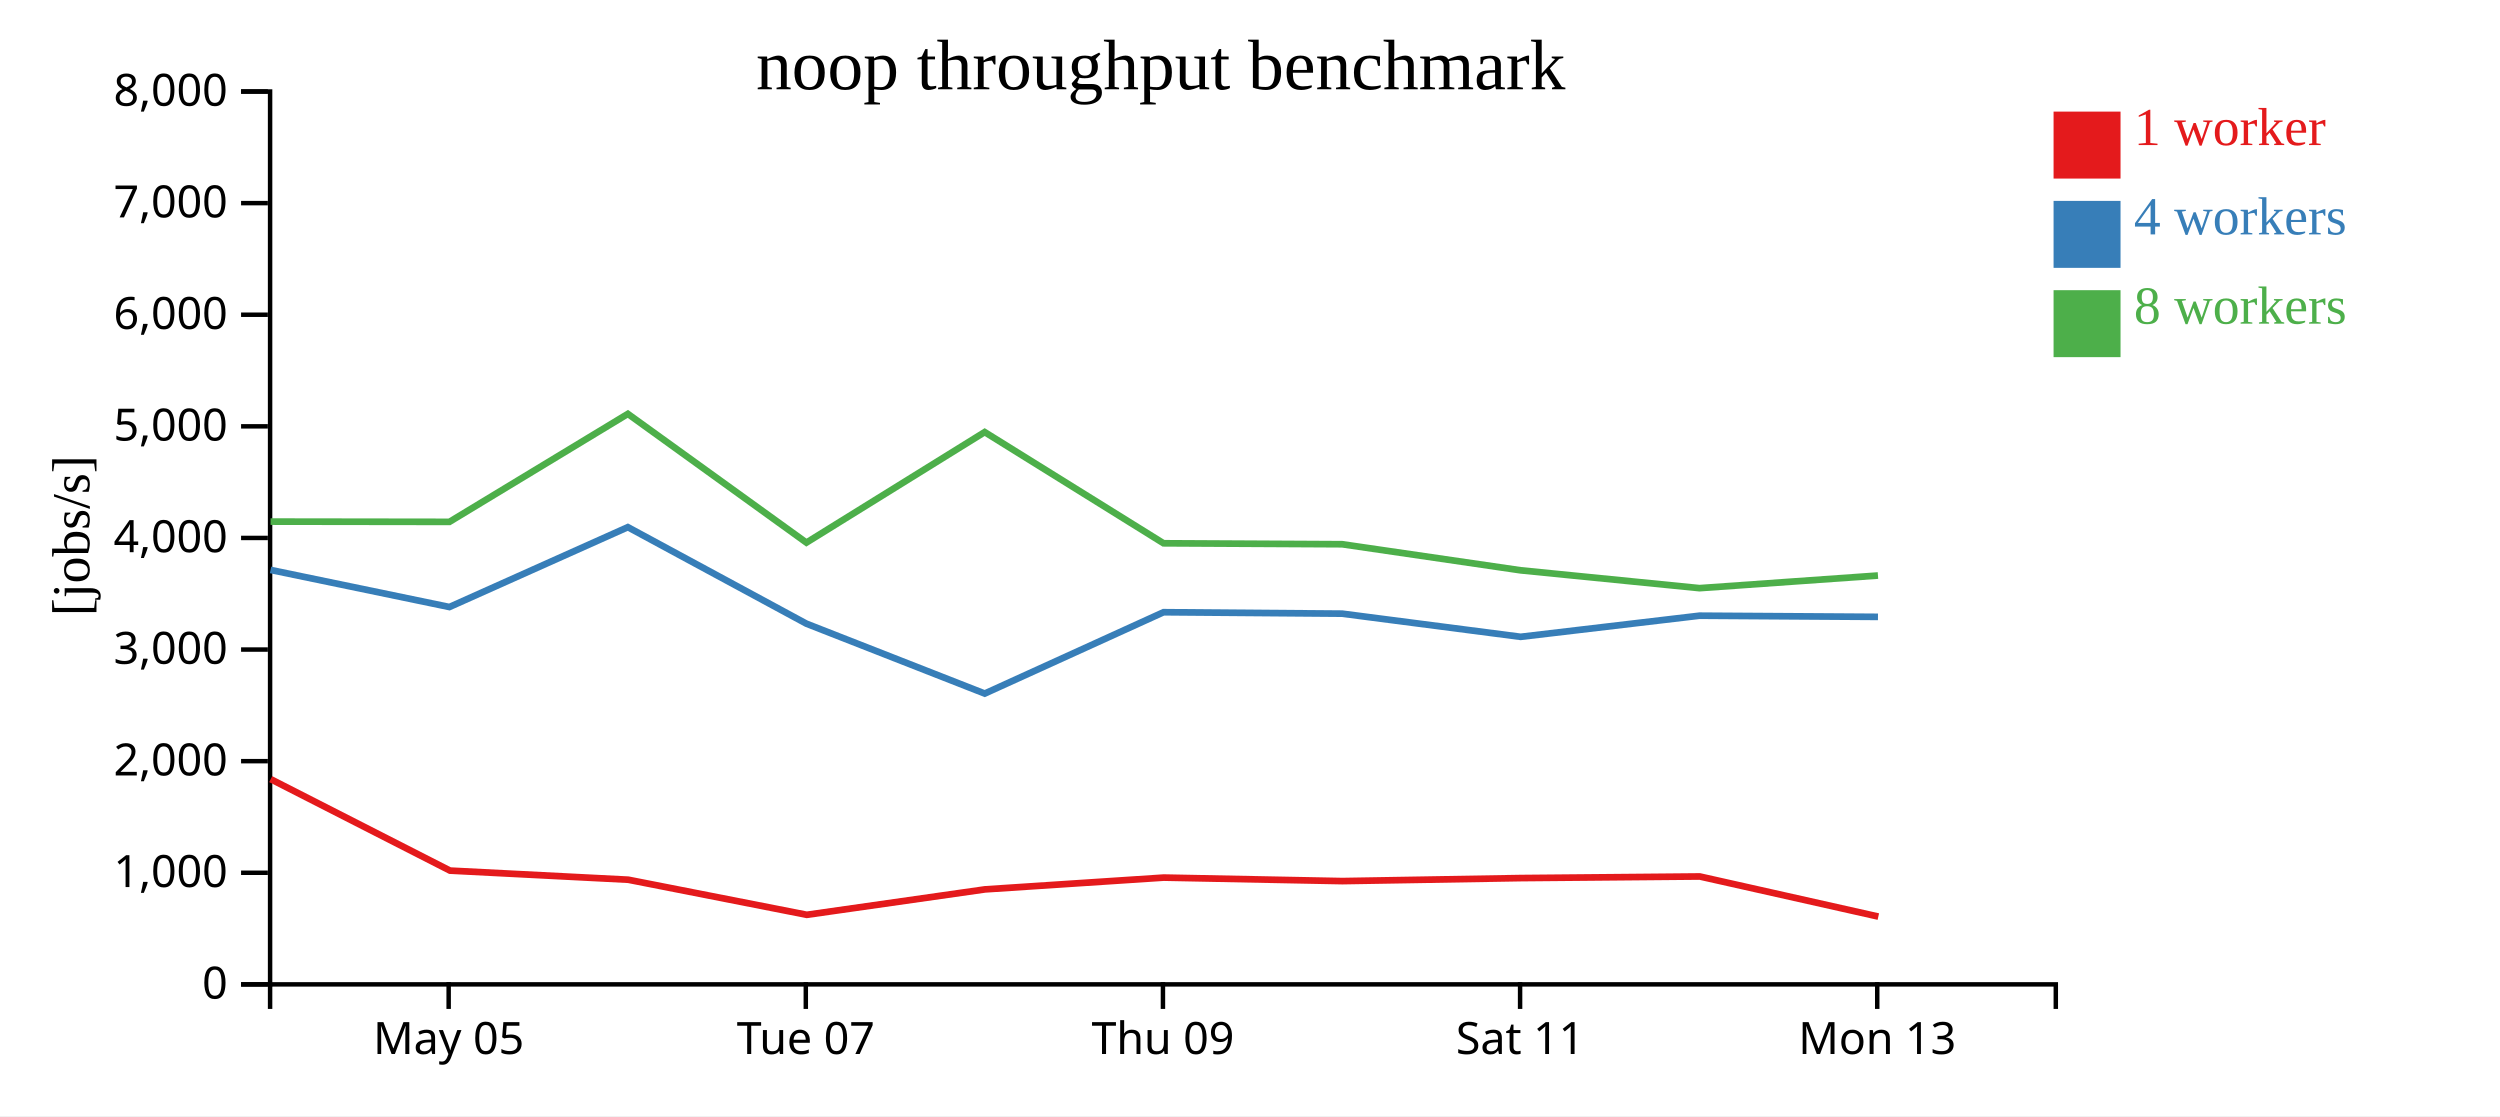
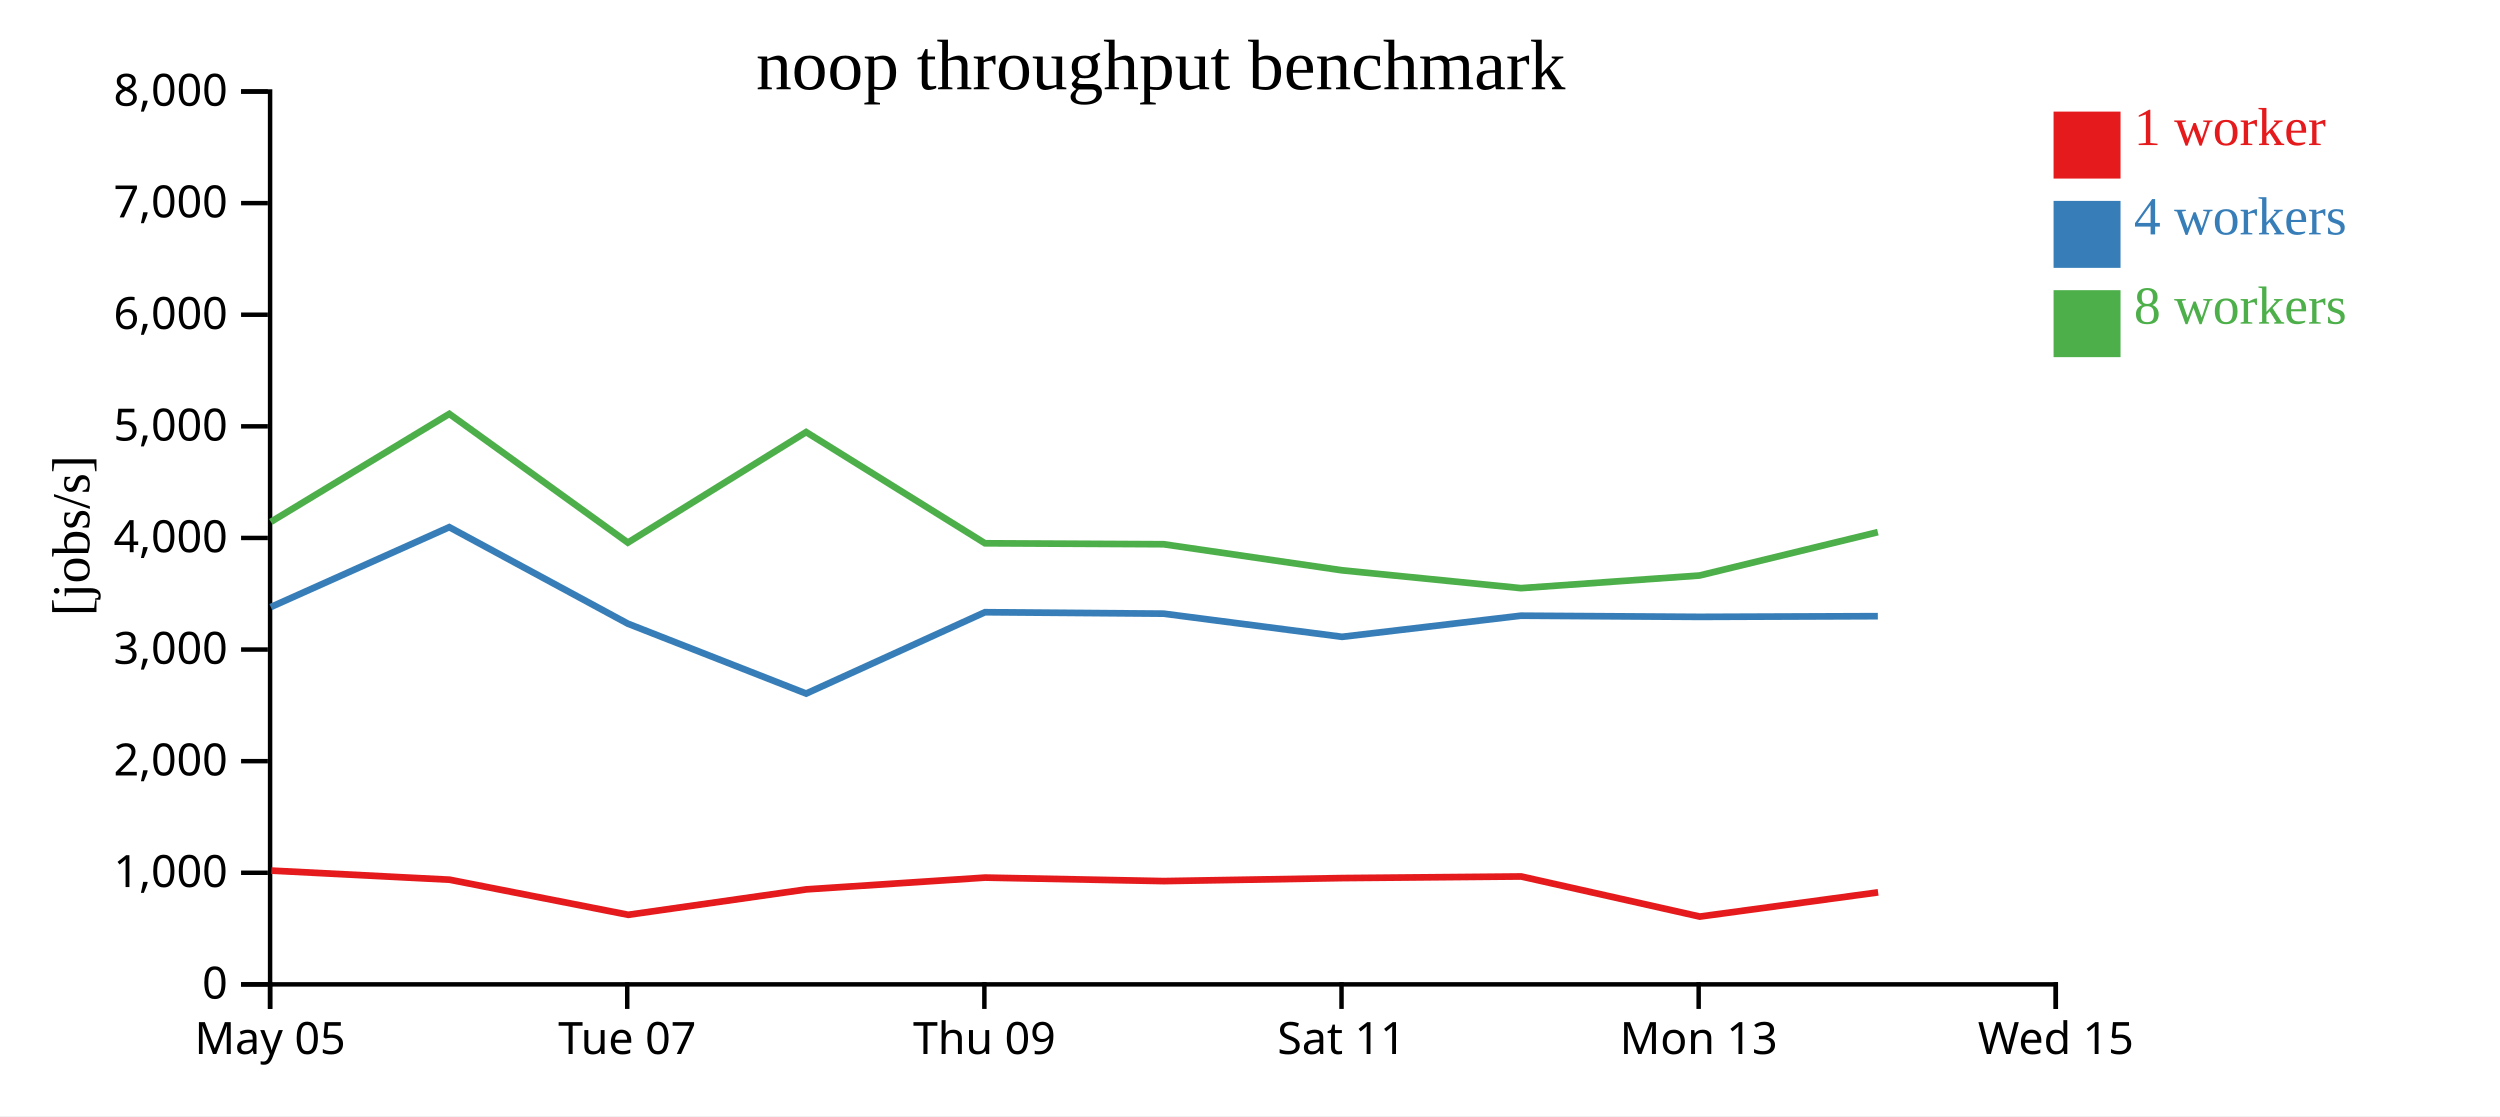
<svg xmlns="http://www.w3.org/2000/svg" width="560" height="250">
  <rect width="100%" height="100%" fill="white" />
  <g transform="translate(60,20)">
    <g transform="translate(0,200)" fill="none" font-size="10" font-family="sans-serif" text-anchor="middle">
      <path class="domain" stroke="currentColor" d="M0.5,6V0.5H400.5V6" />
-       <g class="tick" opacity="1" transform="translate(40.5,0)">
+       <g class="tick" opacity="1" transform="translate(0.5,0)">
        <line stroke="currentColor" y2="6" />
        <text fill="currentColor" y="9" dy="0.71em">May 05</text>
      </g>
-       <g class="tick" opacity="1" transform="translate(120.5,0)">
+       <g class="tick" opacity="1" transform="translate(80.5,0)">
        <line stroke="currentColor" y2="6" />
        <text fill="currentColor" y="9" dy="0.71em">Tue 07</text>
      </g>
-       <g class="tick" opacity="1" transform="translate(200.5,0)">
+       <g class="tick" opacity="1" transform="translate(160.5,0)">
        <line stroke="currentColor" y2="6" />
        <text fill="currentColor" y="9" dy="0.71em">Thu 09</text>
      </g>
-       <g class="tick" opacity="1" transform="translate(280.5,0)">
+       <g class="tick" opacity="1" transform="translate(240.5,0)">
        <line stroke="currentColor" y2="6" />
        <text fill="currentColor" y="9" dy="0.71em">Sat 11</text>
      </g>
-       <g class="tick" opacity="1" transform="translate(360.5,0)">
+       <g class="tick" opacity="1" transform="translate(320.5,0)">
        <line stroke="currentColor" y2="6" />
        <text fill="currentColor" y="9" dy="0.71em">Mon 13</text>
+       </g>
+       <g class="tick" opacity="1" transform="translate(400.5,0)">
+         <line stroke="currentColor" y2="6" />
+         <text fill="currentColor" y="9" dy="0.71em">Wed 15</text>
      </g>
    </g>
    <g fill="none" font-size="10" font-family="sans-serif" text-anchor="end">
      <path class="domain" stroke="currentColor" d="M-6,200.5H0.5V0.5H-6" />
      <g class="tick" opacity="1" transform="translate(0,200.5)">
        <line stroke="currentColor" x2="-6" />
        <text fill="currentColor" x="-9" dy="0.32em">0</text>
      </g>
      <g class="tick" opacity="1" transform="translate(0,175.5)">
        <line stroke="currentColor" x2="-6" />
        <text fill="currentColor" x="-9" dy="0.32em">1,000</text>
      </g>
      <g class="tick" opacity="1" transform="translate(0,150.5)">
        <line stroke="currentColor" x2="-6" />
        <text fill="currentColor" x="-9" dy="0.32em">2,000</text>
      </g>
      <g class="tick" opacity="1" transform="translate(0,125.5)">
        <line stroke="currentColor" x2="-6" />
        <text fill="currentColor" x="-9" dy="0.32em">3,000</text>
      </g>
      <g class="tick" opacity="1" transform="translate(0,100.5)">
        <line stroke="currentColor" x2="-6" />
        <text fill="currentColor" x="-9" dy="0.32em">4,000</text>
      </g>
      <g class="tick" opacity="1" transform="translate(0,75.5)">
        <line stroke="currentColor" x2="-6" />
        <text fill="currentColor" x="-9" dy="0.32em">5,000</text>
      </g>
      <g class="tick" opacity="1" transform="translate(0,50.5)">
        <line stroke="currentColor" x2="-6" />
        <text fill="currentColor" x="-9" dy="0.32em">6,000</text>
      </g>
      <g class="tick" opacity="1" transform="translate(0,25.5)">
        <line stroke="currentColor" x2="-6" />
        <text fill="currentColor" x="-9" dy="0.32em">7,000</text>
      </g>
      <g class="tick" opacity="1" transform="translate(0,0.5)">
        <line stroke="currentColor" x2="-6" />
        <text fill="currentColor" x="-9" dy="0.32em">8,000</text>
      </g>
    </g>
    <text text-anchor="middle" style="font-size: 12px" transform="rotate(-90)" y="-40" x="-100">[jobs/s]</text>
    <text text-anchor="middle" style="font-size: 16px" y="0" x="200">noop throughput benchmark</text>
-     <path class="line" fill="none" stroke="#e41a1c" stroke-width="1.5" d="M0.634,154.528L40.798,175.016L80.734,177.059L120.718,184.917L160.652,179.219L200.679,176.583L240.695,177.367L280.686,176.69L320.75,176.331L360.748,185.314" />
-     <path class="line" fill="none" stroke="#377eb8" stroke-width="1.5" d="M0.603,107.666L40.665,115.973L80.635,98.084L120.641,119.706L160.579,135.358L200.631,117.139L240.636,117.461L280.616,122.649L320.685,117.916L360.666,118.179" />
-     <path class="line" fill="none" stroke="#4daf4a" stroke-width="1.5" d="M0.602,96.841L40.673,96.898L80.639,72.709L120.636,101.545L160.569,76.787L200.63,101.695L240.636,101.909L280.625,107.753L320.698,111.747L360.664,108.918" />
+     <path class="line" fill="none" stroke="#e41a1c" stroke-width="1.5" d="M0.798,175.016L40.734,177.059L80.718,184.917L120.652,179.219L160.679,176.583L200.695,177.367L240.686,176.69L280.75,176.331L320.748,185.314L360.7,179.885" />
+     <path class="line" fill="none" stroke="#377eb8" stroke-width="1.5" d="M0.665,115.973L40.635,98.084L80.641,119.706L120.579,135.358L160.631,117.139L200.636,117.461L240.616,122.649L280.685,117.916L320.666,118.179L360.636,118.024" />
+     <path class="line" fill="none" stroke="#4daf4a" stroke-width="1.5" d="M0.673,96.898L40.639,72.709L80.636,101.545L120.569,76.787L160.63,101.695L200.636,101.909L240.625,107.753L280.698,111.747L320.664,108.918L360.634,99.198" />
    <rect class="dot" x="400" y="5" width="15" height="15" style="fill: #e41a1c;" />
    <rect class="dot" x="400" y="25" width="15" height="15" style="fill: #377eb8;" />
    <rect class="dot" x="400" y="45" width="15" height="15" style="fill: #4daf4a;" />
    <text class="label" x="418" y="12.5" style="fill: #e41a1c; alignment-baseline: middle;" text-anchor="left">1 worker</text>
    <text class="label" x="418" y="32.5" style="fill: #377eb8; alignment-baseline: middle;" text-anchor="left">4 workers</text>
    <text class="label" x="418" y="52.5" style="fill: #4daf4a; alignment-baseline: middle;" text-anchor="left">8 workers</text>
  </g>
</svg>
